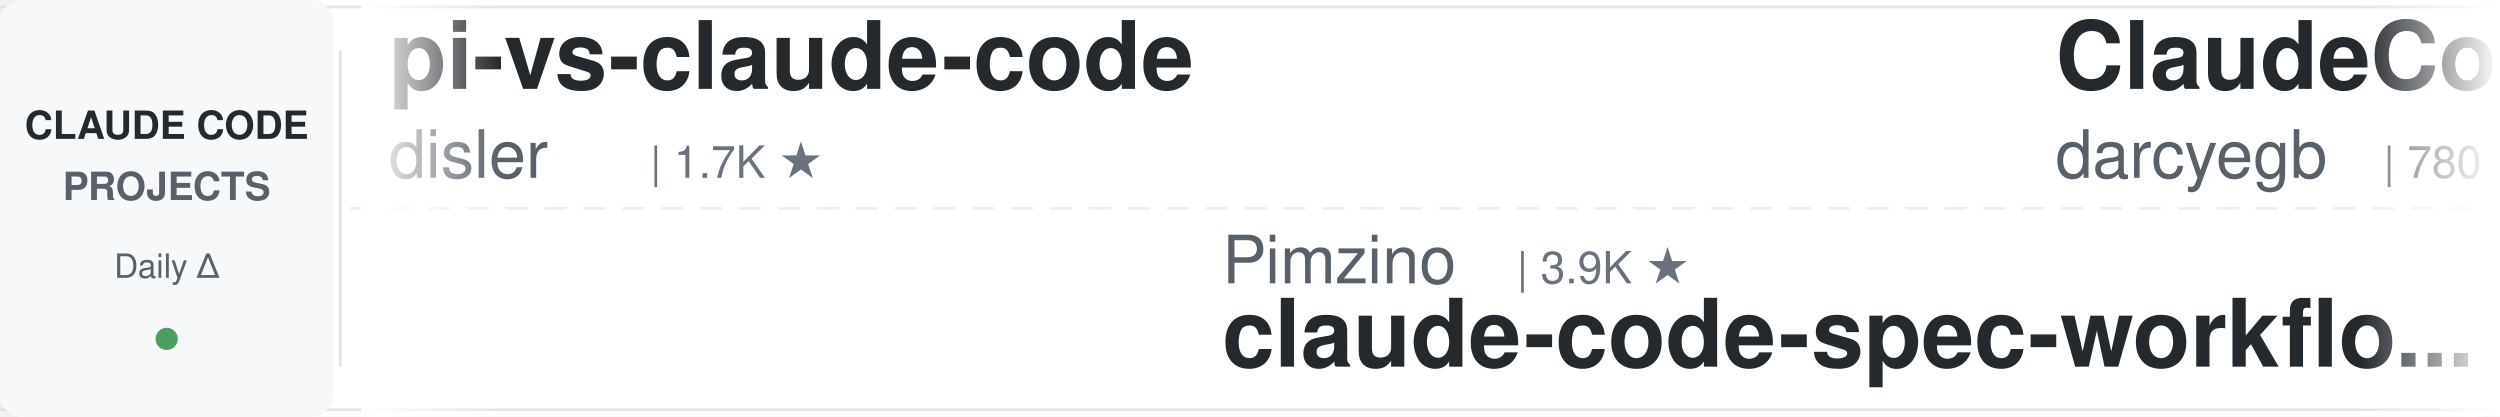
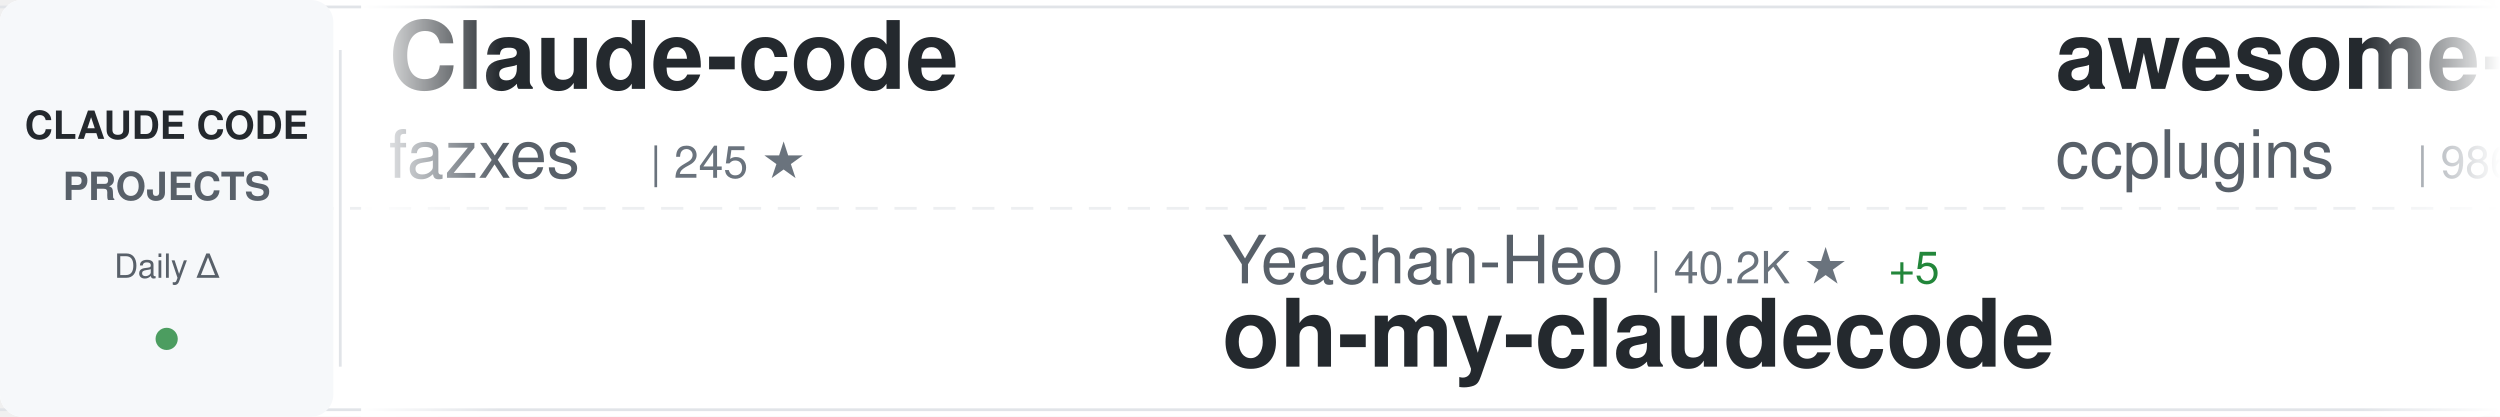
<svg xmlns="http://www.w3.org/2000/svg" width="900" height="150">
  <defs>
    <linearGradient id="awesomeLeftFade" x1="0%" y1="0%" x2="100%" y2="0%">
      <stop offset="0%" style="stop-color:#ffffff;stop-opacity:1" />
      <stop offset="100%" style="stop-color:#ffffff;stop-opacity:0" />
    </linearGradient>
    <linearGradient id="awesomeRightFade" x1="0%" y1="0%" x2="100%" y2="0%">
      <stop offset="0%" style="stop-color:#ffffff;stop-opacity:0" />
      <stop offset="100%" style="stop-color:#ffffff;stop-opacity:1" />
    </linearGradient>
  </defs>
  <rect width="900" height="150" fill="#ffffff" rx="8" />
  <rect x="0" y="2" width="900" height="1" fill="#e1e4e8" />
  <rect x="0" y="147" width="900" height="1" fill="#e1e4e8" />
  <line x1="0" y1="75" x2="900" y2="75" stroke="#e1e4e8" stroke-width="1" stroke-dasharray="8 6" opacity="0.6" />
  <rect x="0" y="0" width="120" height="150" fill="#f6f8fa" rx="8" />
  <text x="60" y="50" font-family="-apple-system, BlinkMacSystemFont, 'Segoe UI', Helvetica, Arial, sans-serif" font-size="14" font-weight="600" fill="#24292e" text-anchor="middle">CLAUDE CODE</text>
  <text x="60" y="72" font-family="-apple-system, BlinkMacSystemFont, 'Segoe UI', Helvetica, Arial, sans-serif" font-size="14" font-weight="600" fill="#586069" text-anchor="middle">PROJECTS</text>
  <text x="60" y="100" font-family="-apple-system, BlinkMacSystemFont, 'Segoe UI', Helvetica, Arial, sans-serif" font-size="12" font-weight="500" fill="#586069" text-anchor="middle">Daily Δ</text>
  <circle cx="60" cy="122" r="4" fill="#22863a" opacity="0.8" />
  <rect x="122" y="18" width="1" height="114" fill="#e1e4e8" />
  <clipPath id="awesomeTickerClip">
    <rect x="130" y="0" width="770" height="150" />
  </clipPath>
  <g clip-path="url(#awesomeTickerClip)">
    <g id="awesomeTickerItems">
      <animateTransform attributeName="transform" attributeType="XML" type="translate" from="0 0" to="-3000 0" dur="54s" repeatCount="indefinite" />
      <g transform="translate(0, 0)">
-         <text x="140" y="32" font-family="-apple-system, BlinkMacSystemFont, 'Segoe UI', Helvetica, Arial, sans-serif" font-size="34" font-weight="600" fill="#24292e">pi-vs-claude-code</text>
-         <text x="140" y="64" font-family="-apple-system, BlinkMacSystemFont, 'Segoe UI', Helvetica, Arial, sans-serif" font-size="24" font-weight="400" fill="#586069">disler</text>
-         <text x="234" y="64" font-family="-apple-system, BlinkMacSystemFont, 'Segoe UI', Helvetica, Arial, sans-serif" font-size="16" font-weight="500" fill="#6a737d">| 1.7K ★</text>
+         <text x="140" y="32" font-family="-apple-system, BlinkMacSystemFont, 'Segoe UI', Helvetica, Arial, sans-serif" font-size="34" font-weight="600" fill="#24292e">Claude-code</text>
+         <text x="140" y="64" font-family="-apple-system, BlinkMacSystemFont, 'Segoe UI', Helvetica, Arial, sans-serif" font-size="24" font-weight="400" fill="#586069">fazxes</text>
+         <text x="234" y="64" font-family="-apple-system, BlinkMacSystemFont, 'Segoe UI', Helvetica, Arial, sans-serif" font-size="16" font-weight="500" fill="#6a737d">| 245 ★</text>
      </g>
      <g transform="translate(300, 0)">
-         <text x="140" y="102" font-family="-apple-system, BlinkMacSystemFont, 'Segoe UI', Helvetica, Arial, sans-serif" font-size="24" font-weight="400" fill="#586069">Pimzino</text>
-         <text x="246" y="102" font-family="-apple-system, BlinkMacSystemFont, 'Segoe UI', Helvetica, Arial, sans-serif" font-size="16" font-weight="500" fill="#6a737d">| 3.9K ★</text>
-         <text x="140" y="132" font-family="-apple-system, BlinkMacSystemFont, 'Segoe UI', Helvetica, Arial, sans-serif" font-size="34" font-weight="600" fill="#24292e">claude-code-spec-workflo...</text>
+         <text x="140" y="102" font-family="-apple-system, BlinkMacSystemFont, 'Segoe UI', Helvetica, Arial, sans-serif" font-size="24" font-weight="400" fill="#586069">Yeachan-Heo</text>
+         <text x="294" y="102" font-family="-apple-system, BlinkMacSystemFont, 'Segoe UI', Helvetica, Arial, sans-serif" font-size="16" font-weight="500" fill="#6a737d">| 40.2K ★</text>
+         <text x="380" y="102" font-family="-apple-system, BlinkMacSystemFont, 'Segoe UI', Helvetica, Arial, sans-serif" font-size="16" font-weight="500" fill="#22863a"> +5</text>
+         <text x="140" y="132" font-family="-apple-system, BlinkMacSystemFont, 'Segoe UI', Helvetica, Arial, sans-serif" font-size="34" font-weight="600" fill="#24292e">oh-my-claudecode</text>
      </g>
      <g transform="translate(600, 0)">
-         <text x="140" y="32" font-family="-apple-system, BlinkMacSystemFont, 'Segoe UI', Helvetica, Arial, sans-serif" font-size="34" font-weight="600" fill="#24292e">ClaudeCodeAgents</text>
-         <text x="140" y="64" font-family="-apple-system, BlinkMacSystemFont, 'Segoe UI', Helvetica, Arial, sans-serif" font-size="24" font-weight="400" fill="#586069">darcyegb</text>
-         <text x="258" y="64" font-family="-apple-system, BlinkMacSystemFont, 'Segoe UI', Helvetica, Arial, sans-serif" font-size="16" font-weight="500" fill="#6a737d">| 780 ★</text>
+         <text x="140" y="32" font-family="-apple-system, BlinkMacSystemFont, 'Segoe UI', Helvetica, Arial, sans-serif" font-size="34" font-weight="600" fill="#24292e">awesome-claude-code-plug...</text>
+         <text x="140" y="64" font-family="-apple-system, BlinkMacSystemFont, 'Segoe UI', Helvetica, Arial, sans-serif" font-size="24" font-weight="400" fill="#586069">ccplugins</text>
+         <text x="270" y="64" font-family="-apple-system, BlinkMacSystemFont, 'Segoe UI', Helvetica, Arial, sans-serif" font-size="16" font-weight="500" fill="#6a737d">| 986 ★</text>
      </g>
      <g transform="translate(900, 0)">
-         <text x="140" y="102" font-family="-apple-system, BlinkMacSystemFont, 'Segoe UI', Helvetica, Arial, sans-serif" font-size="24" font-weight="400" fill="#586069">VoltAgent</text>
-         <text x="270" y="102" font-family="-apple-system, BlinkMacSystemFont, 'Segoe UI', Helvetica, Arial, sans-serif" font-size="16" font-weight="500" fill="#6a737d">| 26.0K ★</text>
-         <text x="356" y="102" font-family="-apple-system, BlinkMacSystemFont, 'Segoe UI', Helvetica, Arial, sans-serif" font-size="16" font-weight="500" fill="#22863a"> +1</text>
-         <text x="140" y="132" font-family="-apple-system, BlinkMacSystemFont, 'Segoe UI', Helvetica, Arial, sans-serif" font-size="34" font-weight="600" fill="#24292e">awesome-claude-code-suba...</text>
+         <text x="140" y="102" font-family="-apple-system, BlinkMacSystemFont, 'Segoe UI', Helvetica, Arial, sans-serif" font-size="24" font-weight="400" fill="#586069">ding113</text>
+         <text x="246" y="102" font-family="-apple-system, BlinkMacSystemFont, 'Segoe UI', Helvetica, Arial, sans-serif" font-size="16" font-weight="500" fill="#6a737d">| 3.4K ★</text>
+         <text x="140" y="132" font-family="-apple-system, BlinkMacSystemFont, 'Segoe UI', Helvetica, Arial, sans-serif" font-size="34" font-weight="600" fill="#24292e">claude-code-hub</text>
      </g>
      <g transform="translate(1200, 0)">
-         <text x="140" y="32" font-family="-apple-system, BlinkMacSystemFont, 'Segoe UI', Helvetica, Arial, sans-serif" font-size="34" font-weight="600" fill="#24292e">claude-code-system-promp...</text>
-         <text x="140" y="64" font-family="-apple-system, BlinkMacSystemFont, 'Segoe UI', Helvetica, Arial, sans-serif" font-size="24" font-weight="400" fill="#586069">Piebald-AI</text>
-         <text x="282" y="64" font-family="-apple-system, BlinkMacSystemFont, 'Segoe UI', Helvetica, Arial, sans-serif" font-size="16" font-weight="500" fill="#6a737d">| 13.0K ★</text>
-         <text x="368" y="64" font-family="-apple-system, BlinkMacSystemFont, 'Segoe UI', Helvetica, Arial, sans-serif" font-size="16" font-weight="500" fill="#22863a"> +1</text>
+         <text x="140" y="32" font-family="-apple-system, BlinkMacSystemFont, 'Segoe UI', Helvetica, Arial, sans-serif" font-size="34" font-weight="600" fill="#24292e">claude-code-from-source</text>
+         <text x="140" y="64" font-family="-apple-system, BlinkMacSystemFont, 'Segoe UI', Helvetica, Arial, sans-serif" font-size="24" font-weight="400" fill="#586069">alejandrobalderas</text>
+         <text x="366" y="64" font-family="-apple-system, BlinkMacSystemFont, 'Segoe UI', Helvetica, Arial, sans-serif" font-size="16" font-weight="500" fill="#6a737d">| 3.0K ★</text>
      </g>
      <g transform="translate(1500, 0)">
-         <text x="140" y="102" font-family="-apple-system, BlinkMacSystemFont, 'Segoe UI', Helvetica, Arial, sans-serif" font-size="24" font-weight="400" fill="#586069">lintsinghua</text>
-         <text x="294" y="102" font-family="-apple-system, BlinkMacSystemFont, 'Segoe UI', Helvetica, Arial, sans-serif" font-size="16" font-weight="500" fill="#6a737d">| 4.3K ★</text>
-         <text x="140" y="132" font-family="-apple-system, BlinkMacSystemFont, 'Segoe UI', Helvetica, Arial, sans-serif" font-size="34" font-weight="600" fill="#24292e">claude-code-book</text>
+         <text x="140" y="102" font-family="-apple-system, BlinkMacSystemFont, 'Segoe UI', Helvetica, Arial, sans-serif" font-size="24" font-weight="400" fill="#586069">chauncygu</text>
+         <text x="270" y="102" font-family="-apple-system, BlinkMacSystemFont, 'Segoe UI', Helvetica, Arial, sans-serif" font-size="16" font-weight="500" fill="#6a737d">| 2.9K ★</text>
+         <text x="347" y="102" font-family="-apple-system, BlinkMacSystemFont, 'Segoe UI', Helvetica, Arial, sans-serif" font-size="16" font-weight="500" fill="#22863a"> +2</text>
+         <text x="140" y="132" font-family="-apple-system, BlinkMacSystemFont, 'Segoe UI', Helvetica, Arial, sans-serif" font-size="34" font-weight="600" fill="#24292e">collection-claude-code-s...</text>
      </g>
      <g transform="translate(1800, 0)">
-         <text x="140" y="32" font-family="-apple-system, BlinkMacSystemFont, 'Segoe UI', Helvetica, Arial, sans-serif" font-size="34" font-weight="600" fill="#24292e">claude-code-templates</text>
-         <text x="140" y="64" font-family="-apple-system, BlinkMacSystemFont, 'Segoe UI', Helvetica, Arial, sans-serif" font-size="24" font-weight="400" fill="#586069">davila7</text>
-         <text x="246" y="64" font-family="-apple-system, BlinkMacSystemFont, 'Segoe UI', Helvetica, Arial, sans-serif" font-size="16" font-weight="500" fill="#6a737d">| 32.9K ★</text>
-         <text x="332" y="64" font-family="-apple-system, BlinkMacSystemFont, 'Segoe UI', Helvetica, Arial, sans-serif" font-size="16" font-weight="500" fill="#22863a"> +6</text>
+         <text x="140" y="32" font-family="-apple-system, BlinkMacSystemFont, 'Segoe UI', Helvetica, Arial, sans-serif" font-size="34" font-weight="600" fill="#24292e">ClaudeCode</text>
+         <text x="140" y="64" font-family="-apple-system, BlinkMacSystemFont, 'Segoe UI', Helvetica, Arial, sans-serif" font-size="24" font-weight="400" fill="#586069">guanshan</text>
+         <text x="258" y="64" font-family="-apple-system, BlinkMacSystemFont, 'Segoe UI', Helvetica, Arial, sans-serif" font-size="16" font-weight="500" fill="#6a737d">| 61 ★</text>
      </g>
      <g transform="translate(2100, 0)">
-         <text x="140" y="102" font-family="-apple-system, BlinkMacSystemFont, 'Segoe UI', Helvetica, Arial, sans-serif" font-size="24" font-weight="400" fill="#586069">daymade</text>
-         <text x="246" y="102" font-family="-apple-system, BlinkMacSystemFont, 'Segoe UI', Helvetica, Arial, sans-serif" font-size="16" font-weight="500" fill="#6a737d">| 1.5K ★</text>
-         <text x="140" y="132" font-family="-apple-system, BlinkMacSystemFont, 'Segoe UI', Helvetica, Arial, sans-serif" font-size="34" font-weight="600" fill="#24292e">claude-code-skills</text>
+         <text x="140" y="102" font-family="-apple-system, BlinkMacSystemFont, 'Segoe UI', Helvetica, Arial, sans-serif" font-size="24" font-weight="400" fill="#586069">anthropics</text>
+         <text x="282" y="102" font-family="-apple-system, BlinkMacSystemFont, 'Segoe UI', Helvetica, Arial, sans-serif" font-size="16" font-weight="500" fill="#6a737d">| 6.5K ★</text>
+         <text x="359" y="102" font-family="-apple-system, BlinkMacSystemFont, 'Segoe UI', Helvetica, Arial, sans-serif" font-size="16" font-weight="500" fill="#22863a"> +3</text>
+         <text x="140" y="132" font-family="-apple-system, BlinkMacSystemFont, 'Segoe UI', Helvetica, Arial, sans-serif" font-size="34" font-weight="600" fill="#24292e">claude-code-security-rev...</text>
      </g>
      <g transform="translate(2400, 0)">
-         <text x="140" y="32" font-family="-apple-system, BlinkMacSystemFont, 'Segoe UI', Helvetica, Arial, sans-serif" font-size="34" font-weight="600" fill="#24292e">awesome-claude-code</text>
-         <text x="140" y="64" font-family="-apple-system, BlinkMacSystemFont, 'Segoe UI', Helvetica, Arial, sans-serif" font-size="24" font-weight="400" fill="#586069">jqueryscript</text>
-         <text x="306" y="64" font-family="-apple-system, BlinkMacSystemFont, 'Segoe UI', Helvetica, Arial, sans-serif" font-size="16" font-weight="500" fill="#6a737d">| 534 ★</text>
+         <text x="140" y="32" font-family="-apple-system, BlinkMacSystemFont, 'Segoe UI', Helvetica, Arial, sans-serif" font-size="34" font-weight="600" fill="#24292e">claude-code-tips</text>
+         <text x="140" y="64" font-family="-apple-system, BlinkMacSystemFont, 'Segoe UI', Helvetica, Arial, sans-serif" font-size="24" font-weight="400" fill="#586069">ykdojo</text>
+         <text x="234" y="64" font-family="-apple-system, BlinkMacSystemFont, 'Segoe UI', Helvetica, Arial, sans-serif" font-size="16" font-weight="500" fill="#6a737d">| 10.3K ★</text>
      </g>
      <g transform="translate(2700, 0)">
-         <text x="140" y="102" font-family="-apple-system, BlinkMacSystemFont, 'Segoe UI', Helvetica, Arial, sans-serif" font-size="24" font-weight="400" fill="#586069">kodu-ai</text>
-         <text x="246" y="102" font-family="-apple-system, BlinkMacSystemFont, 'Segoe UI', Helvetica, Arial, sans-serif" font-size="16" font-weight="500" fill="#6a737d">| 5.2K ★</text>
-         <text x="323" y="102" font-family="-apple-system, BlinkMacSystemFont, 'Segoe UI', Helvetica, Arial, sans-serif" font-size="16" font-weight="500" fill="#22863a"> +1</text>
-         <text x="140" y="132" font-family="-apple-system, BlinkMacSystemFont, 'Segoe UI', Helvetica, Arial, sans-serif" font-size="34" font-weight="600" fill="#24292e">claude-coder</text>
+         <text x="140" y="102" font-family="-apple-system, BlinkMacSystemFont, 'Segoe UI', Helvetica, Arial, sans-serif" font-size="24" font-weight="400" fill="#586069">777genius</text>
+         <text x="270" y="102" font-family="-apple-system, BlinkMacSystemFont, 'Segoe UI', Helvetica, Arial, sans-serif" font-size="16" font-weight="500" fill="#6a737d">| 937 ★</text>
+         <text x="140" y="132" font-family="-apple-system, BlinkMacSystemFont, 'Segoe UI', Helvetica, Arial, sans-serif" font-size="34" font-weight="600" fill="#24292e">claude-code-source-code</text>
      </g>
      <g transform="translate(3000, 0)">
-         <text x="140" y="32" font-family="-apple-system, BlinkMacSystemFont, 'Segoe UI', Helvetica, Arial, sans-serif" font-size="34" font-weight="600" fill="#24292e">pi-vs-claude-code</text>
-         <text x="140" y="64" font-family="-apple-system, BlinkMacSystemFont, 'Segoe UI', Helvetica, Arial, sans-serif" font-size="24" font-weight="400" fill="#586069">disler</text>
-         <text x="234" y="64" font-family="-apple-system, BlinkMacSystemFont, 'Segoe UI', Helvetica, Arial, sans-serif" font-size="16" font-weight="500" fill="#6a737d">| 1.7K ★</text>
+         <text x="140" y="32" font-family="-apple-system, BlinkMacSystemFont, 'Segoe UI', Helvetica, Arial, sans-serif" font-size="34" font-weight="600" fill="#24292e">Claude-code</text>
+         <text x="140" y="64" font-family="-apple-system, BlinkMacSystemFont, 'Segoe UI', Helvetica, Arial, sans-serif" font-size="24" font-weight="400" fill="#586069">fazxes</text>
+         <text x="234" y="64" font-family="-apple-system, BlinkMacSystemFont, 'Segoe UI', Helvetica, Arial, sans-serif" font-size="16" font-weight="500" fill="#6a737d">| 245 ★</text>
      </g>
      <g transform="translate(3300, 0)">
-         <text x="140" y="102" font-family="-apple-system, BlinkMacSystemFont, 'Segoe UI', Helvetica, Arial, sans-serif" font-size="24" font-weight="400" fill="#586069">Pimzino</text>
-         <text x="246" y="102" font-family="-apple-system, BlinkMacSystemFont, 'Segoe UI', Helvetica, Arial, sans-serif" font-size="16" font-weight="500" fill="#6a737d">| 3.9K ★</text>
-         <text x="140" y="132" font-family="-apple-system, BlinkMacSystemFont, 'Segoe UI', Helvetica, Arial, sans-serif" font-size="34" font-weight="600" fill="#24292e">claude-code-spec-workflo...</text>
+         <text x="140" y="102" font-family="-apple-system, BlinkMacSystemFont, 'Segoe UI', Helvetica, Arial, sans-serif" font-size="24" font-weight="400" fill="#586069">Yeachan-Heo</text>
+         <text x="294" y="102" font-family="-apple-system, BlinkMacSystemFont, 'Segoe UI', Helvetica, Arial, sans-serif" font-size="16" font-weight="500" fill="#6a737d">| 40.2K ★</text>
+         <text x="380" y="102" font-family="-apple-system, BlinkMacSystemFont, 'Segoe UI', Helvetica, Arial, sans-serif" font-size="16" font-weight="500" fill="#22863a"> +5</text>
+         <text x="140" y="132" font-family="-apple-system, BlinkMacSystemFont, 'Segoe UI', Helvetica, Arial, sans-serif" font-size="34" font-weight="600" fill="#24292e">oh-my-claudecode</text>
      </g>
      <g transform="translate(3600, 0)">
-         <text x="140" y="32" font-family="-apple-system, BlinkMacSystemFont, 'Segoe UI', Helvetica, Arial, sans-serif" font-size="34" font-weight="600" fill="#24292e">ClaudeCodeAgents</text>
-         <text x="140" y="64" font-family="-apple-system, BlinkMacSystemFont, 'Segoe UI', Helvetica, Arial, sans-serif" font-size="24" font-weight="400" fill="#586069">darcyegb</text>
-         <text x="258" y="64" font-family="-apple-system, BlinkMacSystemFont, 'Segoe UI', Helvetica, Arial, sans-serif" font-size="16" font-weight="500" fill="#6a737d">| 780 ★</text>
+         <text x="140" y="32" font-family="-apple-system, BlinkMacSystemFont, 'Segoe UI', Helvetica, Arial, sans-serif" font-size="34" font-weight="600" fill="#24292e">awesome-claude-code-plug...</text>
+         <text x="140" y="64" font-family="-apple-system, BlinkMacSystemFont, 'Segoe UI', Helvetica, Arial, sans-serif" font-size="24" font-weight="400" fill="#586069">ccplugins</text>
+         <text x="270" y="64" font-family="-apple-system, BlinkMacSystemFont, 'Segoe UI', Helvetica, Arial, sans-serif" font-size="16" font-weight="500" fill="#6a737d">| 986 ★</text>
      </g>
      <g transform="translate(3900, 0)">
-         <text x="140" y="102" font-family="-apple-system, BlinkMacSystemFont, 'Segoe UI', Helvetica, Arial, sans-serif" font-size="24" font-weight="400" fill="#586069">VoltAgent</text>
-         <text x="270" y="102" font-family="-apple-system, BlinkMacSystemFont, 'Segoe UI', Helvetica, Arial, sans-serif" font-size="16" font-weight="500" fill="#6a737d">| 26.0K ★</text>
-         <text x="356" y="102" font-family="-apple-system, BlinkMacSystemFont, 'Segoe UI', Helvetica, Arial, sans-serif" font-size="16" font-weight="500" fill="#22863a"> +1</text>
-         <text x="140" y="132" font-family="-apple-system, BlinkMacSystemFont, 'Segoe UI', Helvetica, Arial, sans-serif" font-size="34" font-weight="600" fill="#24292e">awesome-claude-code-suba...</text>
+         <text x="140" y="102" font-family="-apple-system, BlinkMacSystemFont, 'Segoe UI', Helvetica, Arial, sans-serif" font-size="24" font-weight="400" fill="#586069">ding113</text>
+         <text x="246" y="102" font-family="-apple-system, BlinkMacSystemFont, 'Segoe UI', Helvetica, Arial, sans-serif" font-size="16" font-weight="500" fill="#6a737d">| 3.4K ★</text>
+         <text x="140" y="132" font-family="-apple-system, BlinkMacSystemFont, 'Segoe UI', Helvetica, Arial, sans-serif" font-size="34" font-weight="600" fill="#24292e">claude-code-hub</text>
      </g>
    </g>
  </g>
  <rect x="130" y="0" width="50" height="150" fill="url(#awesomeLeftFade)" />
  <rect x="850" y="0" width="50" height="150" fill="url(#awesomeRightFade)" />
</svg>
